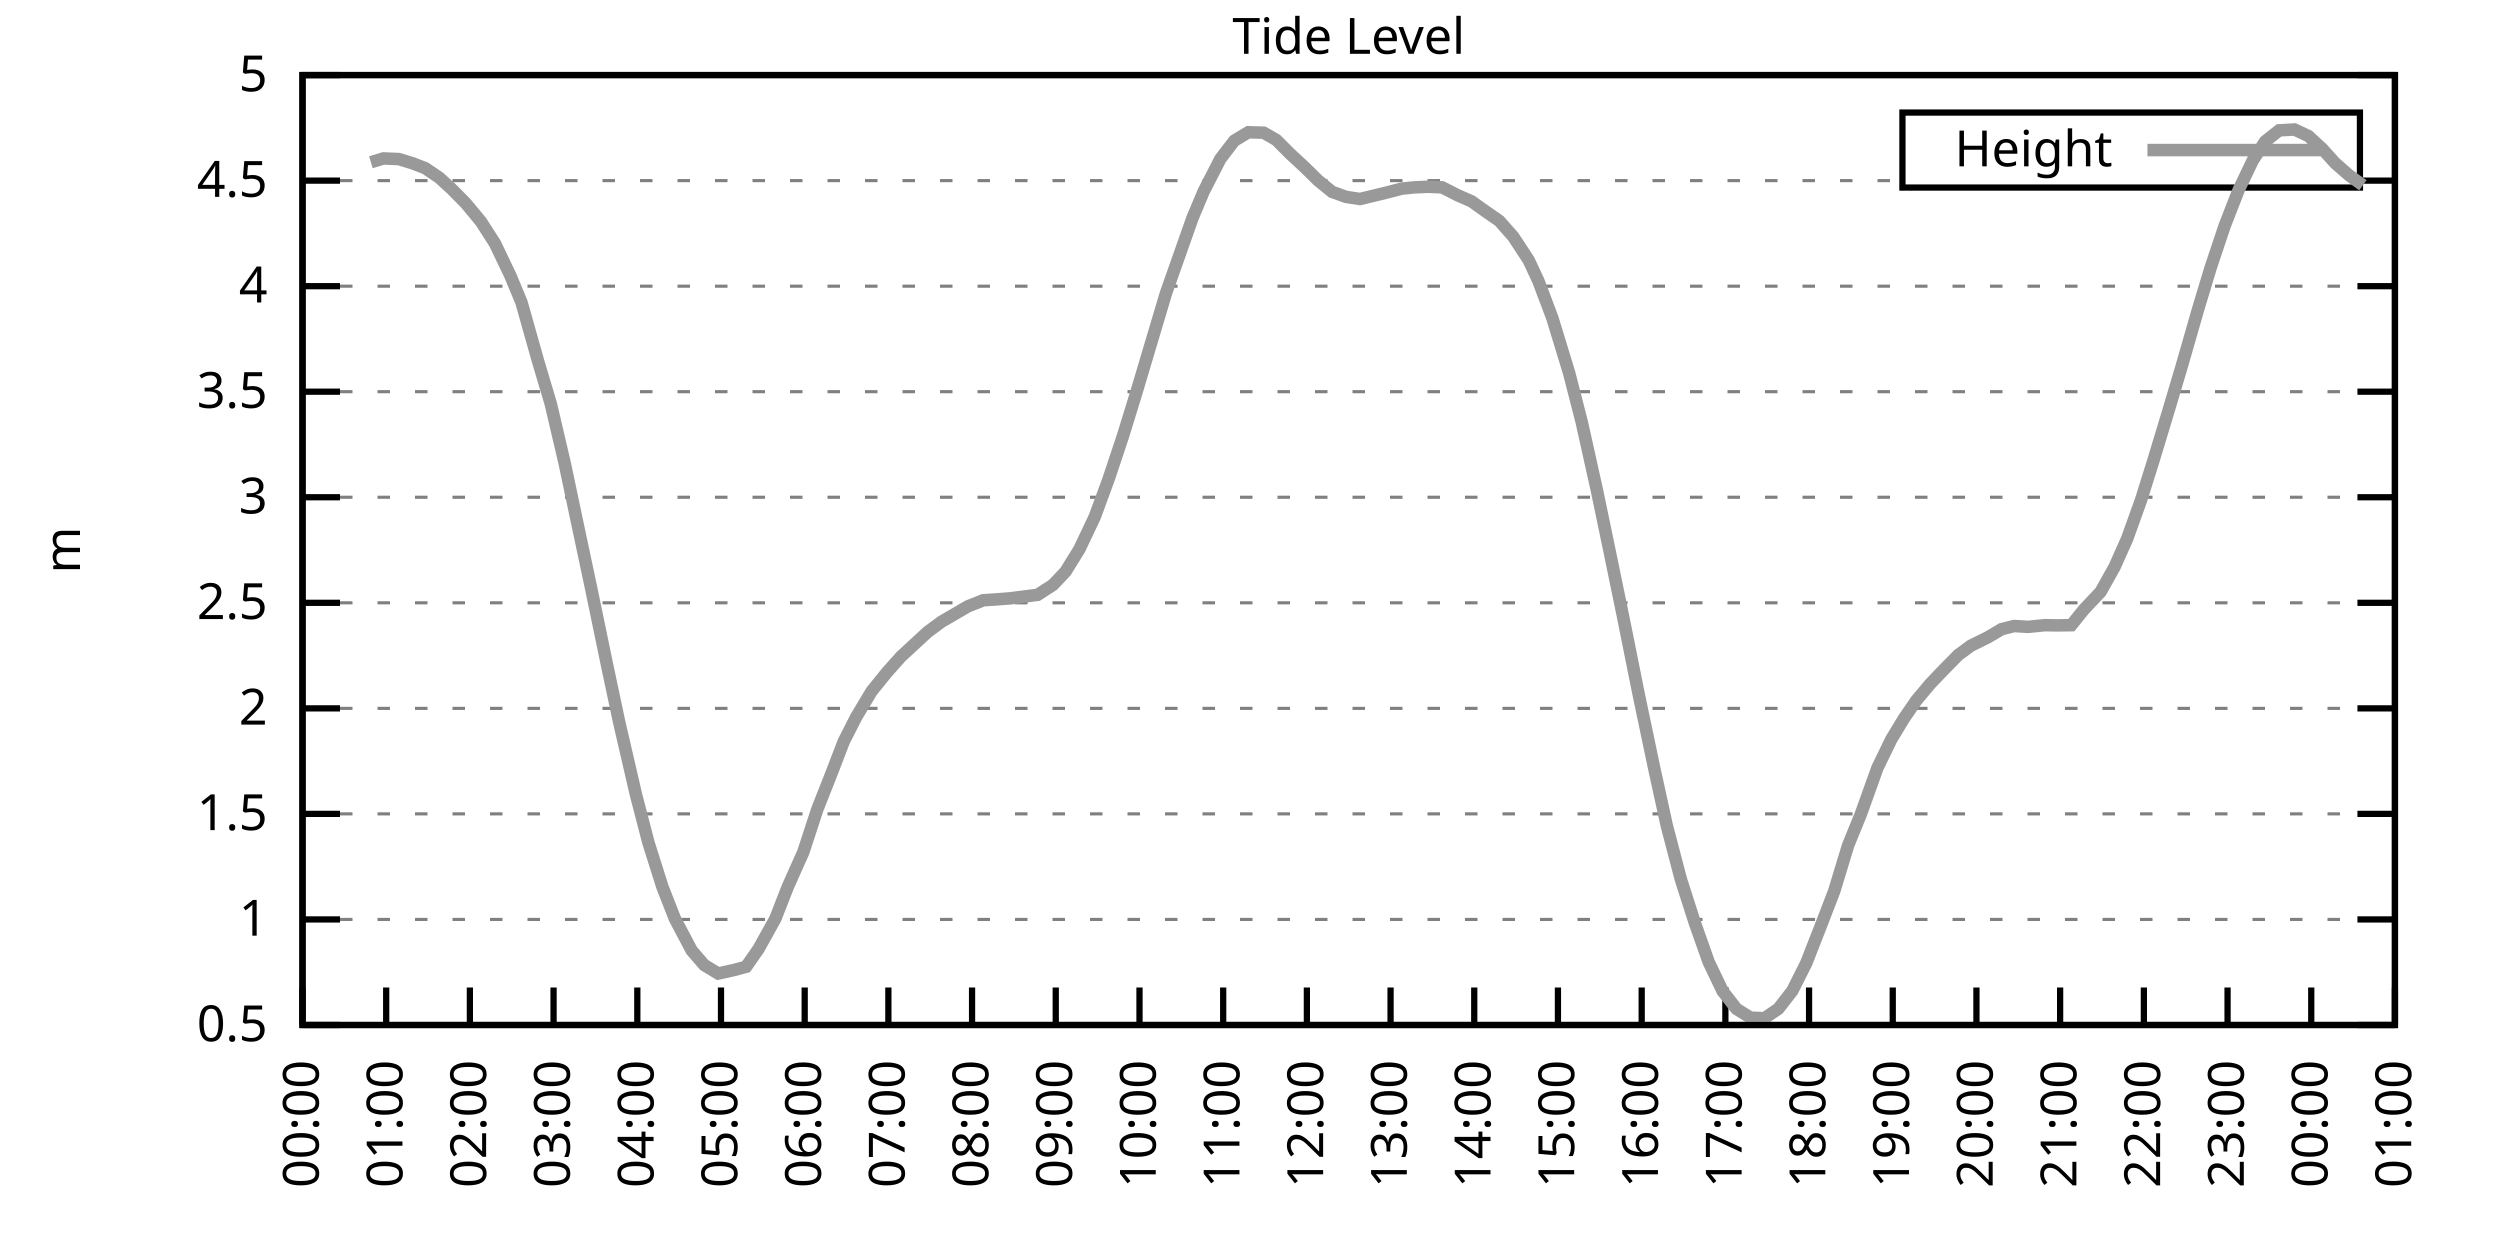
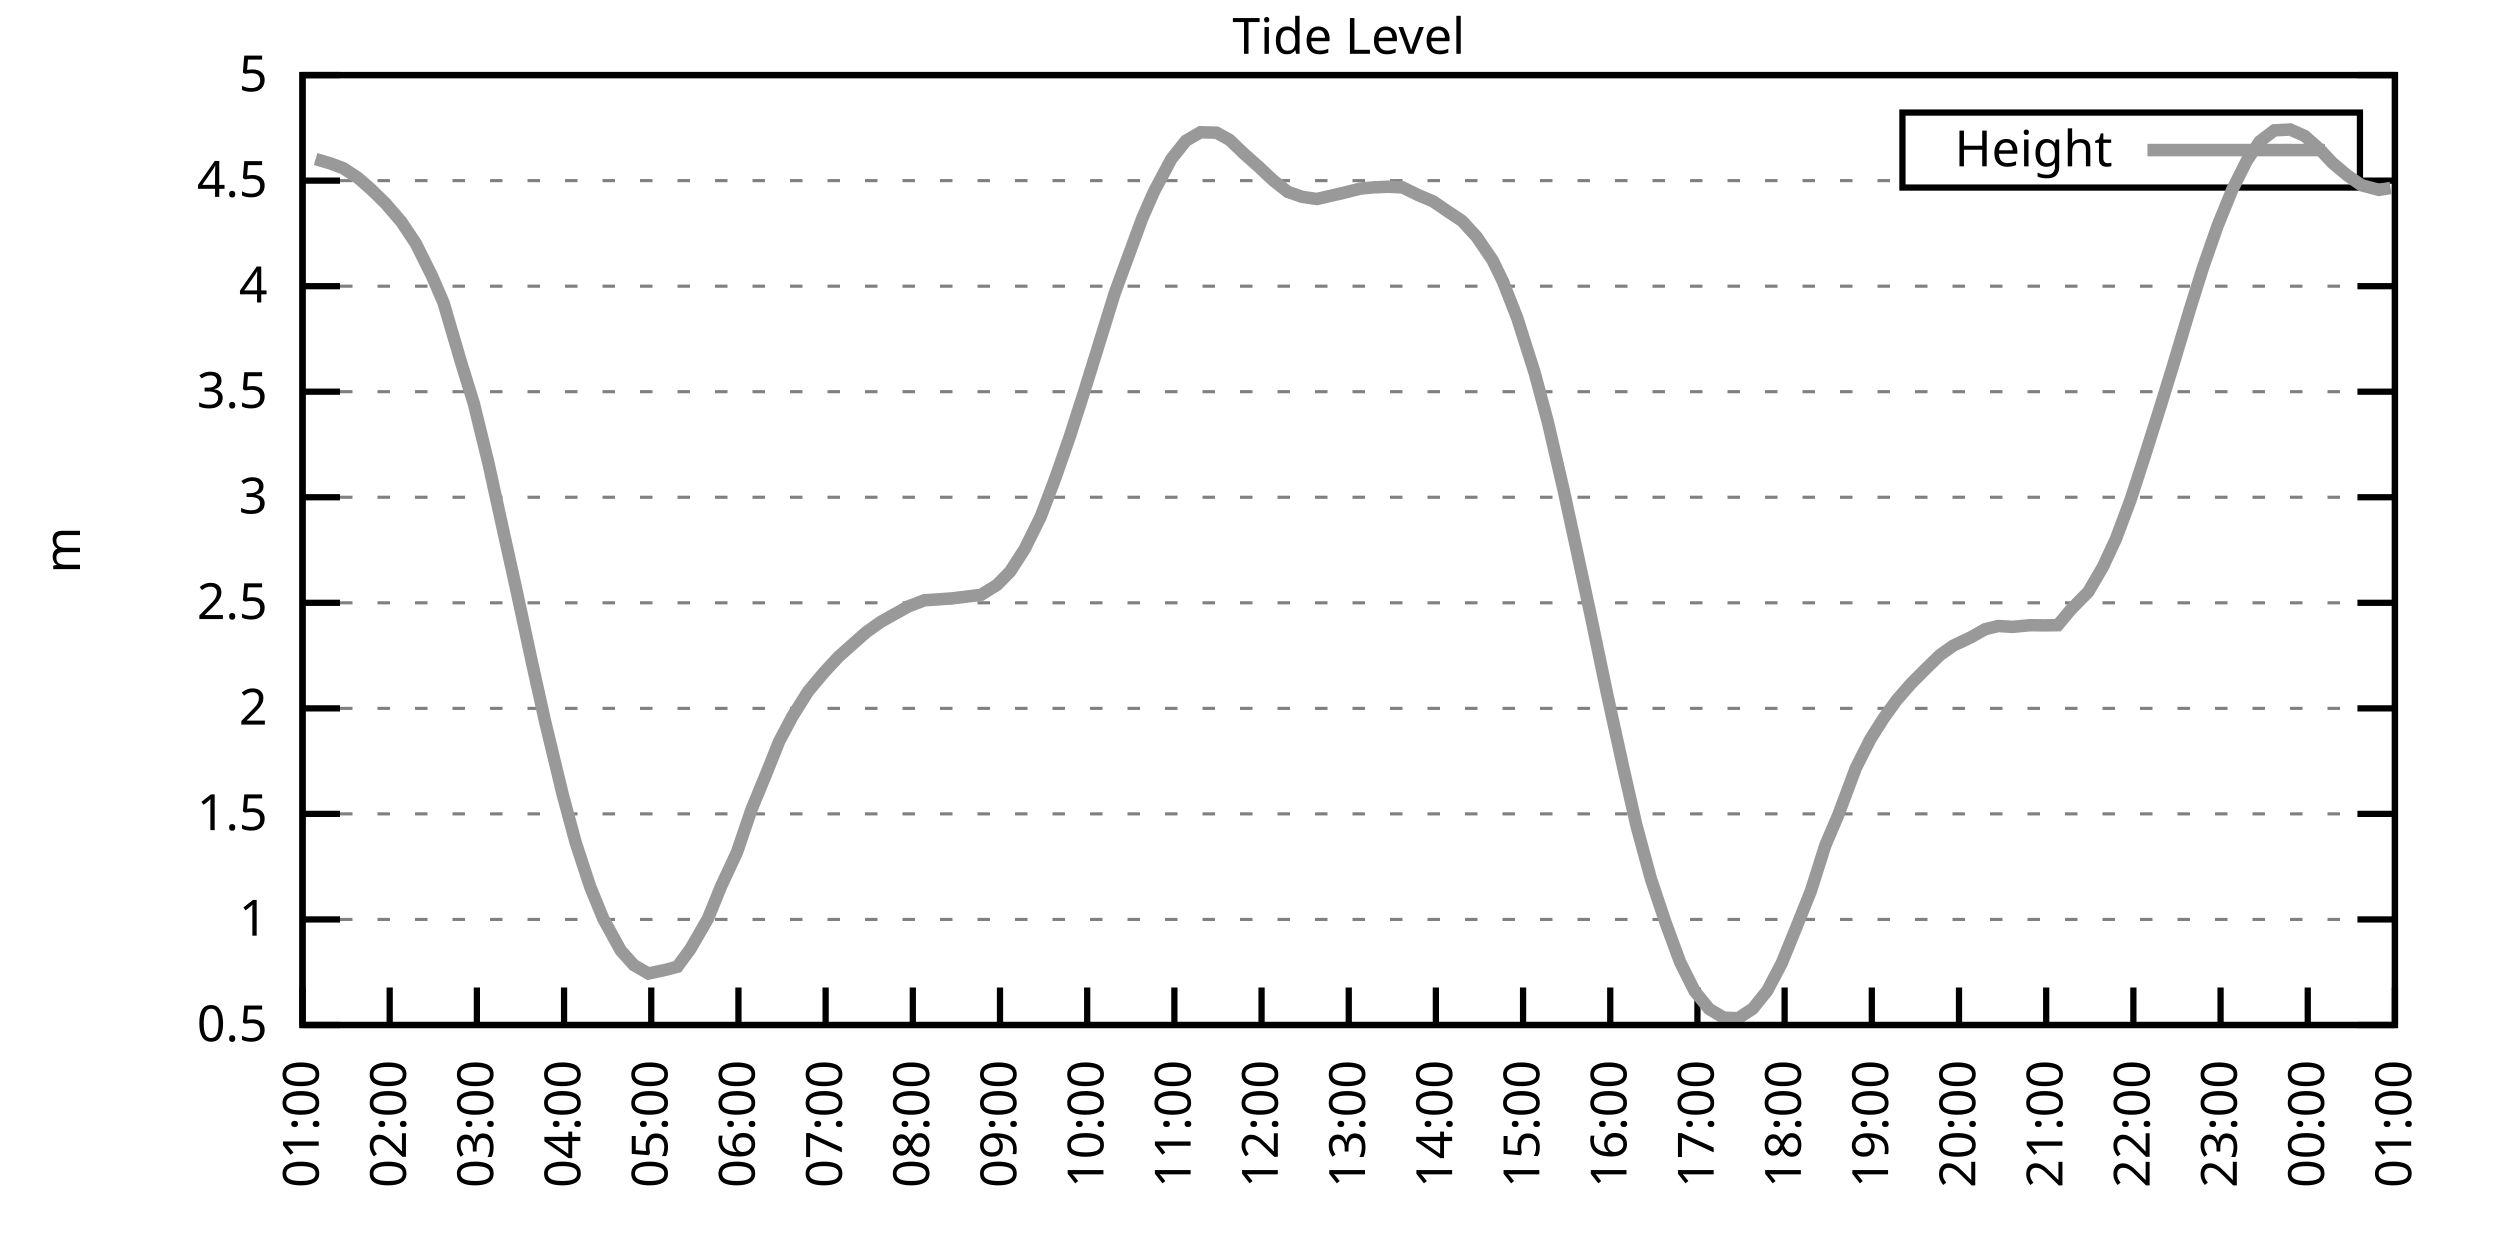
<svg xmlns="http://www.w3.org/2000/svg" xmlns:xlink="http://www.w3.org/1999/xlink" width="400" height="200" viewBox="0 0 400 200">
  <g id="gnuplot_canvas">
    <rect x="0" y="0" width="400" height="200" fill="none" />
    <defs>
      <circle id="gpDot" r="0.5" stroke-width="0.5" stroke="currentColor" />
      <path id="gpPt0" stroke-width="0.333" stroke="currentColor" d="M-1,0 h2 M0,-1 v2" />
      <path id="gpPt1" stroke-width="0.333" stroke="currentColor" d="M-1,-1 L1,1 M1,-1 L-1,1" />
      <path id="gpPt2" stroke-width="0.333" stroke="currentColor" d="M-1,0 L1,0 M0,-1 L0,1 M-1,-1 L1,1 M-1,1 L1,-1" />
      <rect id="gpPt3" stroke-width="0.333" stroke="currentColor" x="-1" y="-1" width="2" height="2" />
      <rect id="gpPt4" stroke-width="0.333" stroke="currentColor" fill="currentColor" x="-1" y="-1" width="2" height="2" />
      <circle id="gpPt5" stroke-width="0.333" stroke="currentColor" cx="0" cy="0" r="1" />
      <use xlink:href="#gpPt5" id="gpPt6" fill="currentColor" stroke="none" />
      <path id="gpPt7" stroke-width="0.333" stroke="currentColor" d="M0,-1.33 L-1.33,0.67 L1.33,0.67 z" />
      <use xlink:href="#gpPt7" id="gpPt8" fill="currentColor" stroke="none" />
      <use xlink:href="#gpPt7" id="gpPt9" stroke="currentColor" transform="rotate(180)" />
      <use xlink:href="#gpPt9" id="gpPt10" fill="currentColor" stroke="none" />
      <use xlink:href="#gpPt3" id="gpPt11" stroke="currentColor" transform="rotate(45)" />
      <use xlink:href="#gpPt11" id="gpPt12" fill="currentColor" stroke="none" />
      <path id="gpPt13" stroke-width="0.333" stroke="currentColor" d="M0,1.330 L1.265,0.411 L0.782,-1.067 L-0.782,-1.076 L-1.265,0.411 z" />
      <use xlink:href="#gpPt13" id="gpPt14" fill="currentColor" stroke="none" />
      <filter id="textbox" filterUnits="objectBoundingBox" x="0" y="0" height="1" width="1">
        <feFlood flood-color="white" flood-opacity="1" result="bgnd" />
        <feComposite in="SourceGraphic" in2="bgnd" operator="atop" />
      </filter>
      <filter id="greybox" filterUnits="objectBoundingBox" x="0" y="0" height="1" width="1">
        <feFlood flood-color="lightgrey" flood-opacity="1" result="grey" />
        <feComposite in="SourceGraphic" in2="grey" operator="atop" />
      </filter>
    </defs>
    <g fill="none" color="white" stroke="currentColor" stroke-width="1.00" stroke-linecap="butt" stroke-linejoin="miter">
</g>
    <g fill="none" color="black" stroke="currentColor" stroke-width="1.00" stroke-linecap="butt" stroke-linejoin="miter">
      <g stroke="none" shape-rendering="crispEdges">
        <polygon fill="rgb(255, 255, 255)" points="48.40,164.00 383.18,164.00 383.18,12.02 48.40,12.02 " />
      </g>
    </g>
    <g fill="none" color="black" stroke="currentColor" stroke-width="1.00" stroke-linecap="butt" stroke-linejoin="miter">
</g>
    <g fill="none" color="black" stroke="black" stroke-width="0.50" stroke-linecap="butt" stroke-linejoin="miter">
</g>
    <g fill="none" color="gray" stroke="currentColor" stroke-width="0.50" stroke-linecap="butt" stroke-linejoin="miter">
      <path stroke="gray" stroke-dasharray="2,4" class="gridline" d="M48.40,164.00 L383.19,164.00  " />
    </g>
    <g fill="none" color="gray" stroke="gray" stroke-width="1.00" stroke-linecap="butt" stroke-linejoin="miter">
</g>
    <g fill="none" color="black" stroke="currentColor" stroke-width="1.00" stroke-linecap="butt" stroke-linejoin="miter">
      <path stroke="black" d="M48.40,164.00 L54.40,164.00 M383.19,164.00 L377.19,164.00  " />
      <g transform="translate(42.80,166.60)" stroke="none" fill="black" font-family="Sans" font-size="8.00" text-anchor="end">
        <text>
          <tspan font-family="Sans"> 0.5</tspan>
        </text>
      </g>
    </g>
    <g fill="none" color="black" stroke="currentColor" stroke-width="1.00" stroke-linecap="butt" stroke-linejoin="miter">
</g>
    <g fill="none" color="black" stroke="black" stroke-width="0.50" stroke-linecap="butt" stroke-linejoin="miter">
</g>
    <g fill="none" color="gray" stroke="currentColor" stroke-width="0.50" stroke-linecap="butt" stroke-linejoin="miter">
      <path stroke="gray" stroke-dasharray="2,4" class="gridline" d="M48.40,147.11 L383.19,147.11  " />
    </g>
    <g fill="none" color="gray" stroke="gray" stroke-width="1.00" stroke-linecap="butt" stroke-linejoin="miter">
</g>
    <g fill="none" color="black" stroke="currentColor" stroke-width="1.00" stroke-linecap="butt" stroke-linejoin="miter">
      <path stroke="black" d="M48.40,147.11 L54.40,147.11 M383.19,147.11 L377.19,147.11  " />
      <g transform="translate(42.80,149.71)" stroke="none" fill="black" font-family="Sans" font-size="8.00" text-anchor="end">
        <text>
          <tspan font-family="Sans"> 1</tspan>
        </text>
      </g>
    </g>
    <g fill="none" color="black" stroke="currentColor" stroke-width="1.00" stroke-linecap="butt" stroke-linejoin="miter">
</g>
    <g fill="none" color="black" stroke="black" stroke-width="0.50" stroke-linecap="butt" stroke-linejoin="miter">
</g>
    <g fill="none" color="gray" stroke="currentColor" stroke-width="0.50" stroke-linecap="butt" stroke-linejoin="miter">
      <path stroke="gray" stroke-dasharray="2,4" class="gridline" d="M48.40,130.22 L383.19,130.22  " />
    </g>
    <g fill="none" color="gray" stroke="gray" stroke-width="1.00" stroke-linecap="butt" stroke-linejoin="miter">
</g>
    <g fill="none" color="black" stroke="currentColor" stroke-width="1.00" stroke-linecap="butt" stroke-linejoin="miter">
      <path stroke="black" d="M48.40,130.22 L54.40,130.22 M383.19,130.22 L377.19,130.22  " />
      <g transform="translate(42.80,132.82)" stroke="none" fill="black" font-family="Sans" font-size="8.00" text-anchor="end">
        <text>
          <tspan font-family="Sans"> 1.5</tspan>
        </text>
      </g>
    </g>
    <g fill="none" color="black" stroke="currentColor" stroke-width="1.00" stroke-linecap="butt" stroke-linejoin="miter">
</g>
    <g fill="none" color="black" stroke="black" stroke-width="0.50" stroke-linecap="butt" stroke-linejoin="miter">
</g>
    <g fill="none" color="gray" stroke="currentColor" stroke-width="0.50" stroke-linecap="butt" stroke-linejoin="miter">
      <path stroke="gray" stroke-dasharray="2,4" class="gridline" d="M48.40,113.34 L383.19,113.34  " />
    </g>
    <g fill="none" color="gray" stroke="gray" stroke-width="1.00" stroke-linecap="butt" stroke-linejoin="miter">
</g>
    <g fill="none" color="black" stroke="currentColor" stroke-width="1.00" stroke-linecap="butt" stroke-linejoin="miter">
      <path stroke="black" d="M48.40,113.34 L54.40,113.34 M383.19,113.34 L377.19,113.34  " />
      <g transform="translate(42.80,115.94)" stroke="none" fill="black" font-family="Sans" font-size="8.00" text-anchor="end">
        <text>
          <tspan font-family="Sans"> 2</tspan>
        </text>
      </g>
    </g>
    <g fill="none" color="black" stroke="currentColor" stroke-width="1.00" stroke-linecap="butt" stroke-linejoin="miter">
</g>
    <g fill="none" color="black" stroke="black" stroke-width="0.50" stroke-linecap="butt" stroke-linejoin="miter">
</g>
    <g fill="none" color="gray" stroke="currentColor" stroke-width="0.50" stroke-linecap="butt" stroke-linejoin="miter">
      <path stroke="gray" stroke-dasharray="2,4" class="gridline" d="M48.40,96.45 L383.19,96.45  " />
    </g>
    <g fill="none" color="gray" stroke="gray" stroke-width="1.00" stroke-linecap="butt" stroke-linejoin="miter">
</g>
    <g fill="none" color="black" stroke="currentColor" stroke-width="1.00" stroke-linecap="butt" stroke-linejoin="miter">
      <path stroke="black" d="M48.40,96.45 L54.40,96.45 M383.19,96.45 L377.19,96.45  " />
      <g transform="translate(42.80,99.05)" stroke="none" fill="black" font-family="Sans" font-size="8.00" text-anchor="end">
        <text>
          <tspan font-family="Sans"> 2.5</tspan>
        </text>
      </g>
    </g>
    <g fill="none" color="black" stroke="currentColor" stroke-width="1.00" stroke-linecap="butt" stroke-linejoin="miter">
</g>
    <g fill="none" color="black" stroke="black" stroke-width="0.50" stroke-linecap="butt" stroke-linejoin="miter">
</g>
    <g fill="none" color="gray" stroke="currentColor" stroke-width="0.50" stroke-linecap="butt" stroke-linejoin="miter">
      <path stroke="gray" stroke-dasharray="2,4" class="gridline" d="M48.40,79.56 L383.19,79.56  " />
    </g>
    <g fill="none" color="gray" stroke="gray" stroke-width="1.00" stroke-linecap="butt" stroke-linejoin="miter">
</g>
    <g fill="none" color="black" stroke="currentColor" stroke-width="1.00" stroke-linecap="butt" stroke-linejoin="miter">
      <path stroke="black" d="M48.40,79.56 L54.40,79.56 M383.19,79.56 L377.19,79.56  " />
      <g transform="translate(42.80,82.16)" stroke="none" fill="black" font-family="Sans" font-size="8.00" text-anchor="end">
        <text>
          <tspan font-family="Sans"> 3</tspan>
        </text>
      </g>
    </g>
    <g fill="none" color="black" stroke="currentColor" stroke-width="1.00" stroke-linecap="butt" stroke-linejoin="miter">
</g>
    <g fill="none" color="black" stroke="black" stroke-width="0.50" stroke-linecap="butt" stroke-linejoin="miter">
</g>
    <g fill="none" color="gray" stroke="currentColor" stroke-width="0.50" stroke-linecap="butt" stroke-linejoin="miter">
      <path stroke="gray" stroke-dasharray="2,4" class="gridline" d="M48.40,62.67 L383.19,62.67  " />
    </g>
    <g fill="none" color="gray" stroke="gray" stroke-width="1.00" stroke-linecap="butt" stroke-linejoin="miter">
</g>
    <g fill="none" color="black" stroke="currentColor" stroke-width="1.00" stroke-linecap="butt" stroke-linejoin="miter">
      <path stroke="black" d="M48.40,62.67 L54.40,62.67 M383.19,62.67 L377.19,62.67  " />
      <g transform="translate(42.80,65.27)" stroke="none" fill="black" font-family="Sans" font-size="8.00" text-anchor="end">
        <text>
          <tspan font-family="Sans"> 3.5</tspan>
        </text>
      </g>
    </g>
    <g fill="none" color="black" stroke="currentColor" stroke-width="1.00" stroke-linecap="butt" stroke-linejoin="miter">
</g>
    <g fill="none" color="black" stroke="black" stroke-width="0.50" stroke-linecap="butt" stroke-linejoin="miter">
</g>
    <g fill="none" color="gray" stroke="currentColor" stroke-width="0.50" stroke-linecap="butt" stroke-linejoin="miter">
      <path stroke="gray" stroke-dasharray="2,4" class="gridline" d="M48.40,45.79 L383.19,45.79  " />
    </g>
    <g fill="none" color="gray" stroke="gray" stroke-width="1.00" stroke-linecap="butt" stroke-linejoin="miter">
</g>
    <g fill="none" color="black" stroke="currentColor" stroke-width="1.00" stroke-linecap="butt" stroke-linejoin="miter">
      <path stroke="black" d="M48.40,45.79 L54.40,45.79 M383.19,45.79 L377.19,45.79  " />
      <g transform="translate(42.80,48.39)" stroke="none" fill="black" font-family="Sans" font-size="8.00" text-anchor="end">
        <text>
          <tspan font-family="Sans"> 4</tspan>
        </text>
      </g>
    </g>
    <g fill="none" color="black" stroke="currentColor" stroke-width="1.00" stroke-linecap="butt" stroke-linejoin="miter">
</g>
    <g fill="none" color="black" stroke="black" stroke-width="0.50" stroke-linecap="butt" stroke-linejoin="miter">
</g>
    <g fill="none" color="gray" stroke="currentColor" stroke-width="0.50" stroke-linecap="butt" stroke-linejoin="miter">
      <path stroke="gray" stroke-dasharray="2,4" class="gridline" d="M48.40,28.90 L304.39,28.90 M377.59,28.90 L383.19,28.90  " />
    </g>
    <g fill="none" color="gray" stroke="gray" stroke-width="1.00" stroke-linecap="butt" stroke-linejoin="miter">
</g>
    <g fill="none" color="black" stroke="currentColor" stroke-width="1.00" stroke-linecap="butt" stroke-linejoin="miter">
      <path stroke="black" d="M48.40,28.90 L54.40,28.90 M383.19,28.90 L377.19,28.90  " />
      <g transform="translate(42.80,31.50)" stroke="none" fill="black" font-family="Sans" font-size="8.00" text-anchor="end">
        <text>
          <tspan font-family="Sans"> 4.5</tspan>
        </text>
      </g>
    </g>
    <g fill="none" color="black" stroke="currentColor" stroke-width="1.00" stroke-linecap="butt" stroke-linejoin="miter">
</g>
    <g fill="none" color="black" stroke="black" stroke-width="0.50" stroke-linecap="butt" stroke-linejoin="miter">
</g>
    <g fill="none" color="gray" stroke="currentColor" stroke-width="0.50" stroke-linecap="butt" stroke-linejoin="miter">
      <path stroke="gray" stroke-dasharray="2,4" class="gridline" d="M48.40,12.01 L383.19,12.01  " />
    </g>
    <g fill="none" color="gray" stroke="gray" stroke-width="1.00" stroke-linecap="butt" stroke-linejoin="miter">
</g>
    <g fill="none" color="black" stroke="currentColor" stroke-width="1.00" stroke-linecap="butt" stroke-linejoin="miter">
      <path stroke="black" d="M48.40,12.01 L54.40,12.01 M383.19,12.01 L377.19,12.01  " />
      <g transform="translate(42.80,14.61)" stroke="none" fill="black" font-family="Sans" font-size="8.00" text-anchor="end">
        <text>
          <tspan font-family="Sans"> 5</tspan>
        </text>
      </g>
    </g>
    <g fill="none" color="black" stroke="currentColor" stroke-width="1.00" stroke-linecap="butt" stroke-linejoin="miter">
      <path stroke="black" d="M48.40,164.00 L48.40,158.00  " />
      <g transform="translate(51.00,169.60) rotate(270.00)" stroke="none" fill="black" font-family="Sans" font-size="8.00" text-anchor="end">
        <text>
-           <tspan font-family="Sans">00:00</tspan>
-         </text>
-       </g>
-     </g>
-     <g fill="none" color="black" stroke="currentColor" stroke-width="1.00" stroke-linecap="butt" stroke-linejoin="miter">
-       <path stroke="black" d="M61.79,164.00 L61.79,158.00  " />
-       <g transform="translate(64.39,169.60) rotate(270.00)" stroke="none" fill="black" font-family="Sans" font-size="8.00" text-anchor="end">
-         <text>
          <tspan font-family="Sans">01:00</tspan>
        </text>
      </g>
    </g>
    <g fill="none" color="black" stroke="currentColor" stroke-width="1.00" stroke-linecap="butt" stroke-linejoin="miter">
-       <path stroke="black" d="M75.18,164.00 L75.18,158.00  " />
-       <g transform="translate(77.78,169.60) rotate(270.00)" stroke="none" fill="black" font-family="Sans" font-size="8.00" text-anchor="end">
+       <path stroke="black" d="M62.35,164.00 L62.35,158.00  " />
+       <g transform="translate(64.95,169.60) rotate(270.00)" stroke="none" fill="black" font-family="Sans" font-size="8.00" text-anchor="end">
        <text>
          <tspan font-family="Sans">02:00</tspan>
        </text>
      </g>
    </g>
    <g fill="none" color="black" stroke="currentColor" stroke-width="1.00" stroke-linecap="butt" stroke-linejoin="miter">
-       <path stroke="black" d="M88.57,164.00 L88.57,158.00  " />
-       <g transform="translate(91.17,169.60) rotate(270.00)" stroke="none" fill="black" font-family="Sans" font-size="8.00" text-anchor="end">
+       <path stroke="black" d="M76.30,164.00 L76.30,158.00  " />
+       <g transform="translate(78.90,169.60) rotate(270.00)" stroke="none" fill="black" font-family="Sans" font-size="8.00" text-anchor="end">
        <text>
          <tspan font-family="Sans">03:00</tspan>
        </text>
      </g>
    </g>
    <g fill="none" color="black" stroke="currentColor" stroke-width="1.00" stroke-linecap="butt" stroke-linejoin="miter">
-       <path stroke="black" d="M101.97,164.00 L101.97,158.00  " />
-       <g transform="translate(104.57,169.60) rotate(270.00)" stroke="none" fill="black" font-family="Sans" font-size="8.00" text-anchor="end">
+       <path stroke="black" d="M90.25,164.00 L90.25,158.00  " />
+       <g transform="translate(92.85,169.60) rotate(270.00)" stroke="none" fill="black" font-family="Sans" font-size="8.00" text-anchor="end">
        <text>
          <tspan font-family="Sans">04:00</tspan>
        </text>
      </g>
    </g>
    <g fill="none" color="black" stroke="currentColor" stroke-width="1.00" stroke-linecap="butt" stroke-linejoin="miter">
-       <path stroke="black" d="M115.36,164.00 L115.36,158.00  " />
-       <g transform="translate(117.96,169.60) rotate(270.00)" stroke="none" fill="black" font-family="Sans" font-size="8.00" text-anchor="end">
+       <path stroke="black" d="M104.20,164.00 L104.20,158.00  " />
+       <g transform="translate(106.80,169.60) rotate(270.00)" stroke="none" fill="black" font-family="Sans" font-size="8.00" text-anchor="end">
        <text>
          <tspan font-family="Sans">05:00</tspan>
        </text>
      </g>
    </g>
    <g fill="none" color="black" stroke="currentColor" stroke-width="1.00" stroke-linecap="butt" stroke-linejoin="miter">
-       <path stroke="black" d="M128.75,164.00 L128.75,158.00  " />
-       <g transform="translate(131.35,169.60) rotate(270.00)" stroke="none" fill="black" font-family="Sans" font-size="8.00" text-anchor="end">
+       <path stroke="black" d="M118.15,164.00 L118.15,158.00  " />
+       <g transform="translate(120.75,169.60) rotate(270.00)" stroke="none" fill="black" font-family="Sans" font-size="8.00" text-anchor="end">
        <text>
          <tspan font-family="Sans">06:00</tspan>
        </text>
      </g>
    </g>
    <g fill="none" color="black" stroke="currentColor" stroke-width="1.00" stroke-linecap="butt" stroke-linejoin="miter">
-       <path stroke="black" d="M142.14,164.00 L142.14,158.00  " />
-       <g transform="translate(144.74,169.60) rotate(270.00)" stroke="none" fill="black" font-family="Sans" font-size="8.00" text-anchor="end">
+       <path stroke="black" d="M132.10,164.00 L132.10,158.00  " />
+       <g transform="translate(134.70,169.60) rotate(270.00)" stroke="none" fill="black" font-family="Sans" font-size="8.00" text-anchor="end">
        <text>
          <tspan font-family="Sans">07:00</tspan>
        </text>
      </g>
    </g>
    <g fill="none" color="black" stroke="currentColor" stroke-width="1.00" stroke-linecap="butt" stroke-linejoin="miter">
-       <path stroke="black" d="M155.53,164.00 L155.53,158.00  " />
-       <g transform="translate(158.13,169.60) rotate(270.00)" stroke="none" fill="black" font-family="Sans" font-size="8.00" text-anchor="end">
+       <path stroke="black" d="M146.05,164.00 L146.05,158.00  " />
+       <g transform="translate(148.65,169.60) rotate(270.00)" stroke="none" fill="black" font-family="Sans" font-size="8.00" text-anchor="end">
        <text>
          <tspan font-family="Sans">08:00</tspan>
        </text>
      </g>
    </g>
    <g fill="none" color="black" stroke="currentColor" stroke-width="1.00" stroke-linecap="butt" stroke-linejoin="miter">
-       <path stroke="black" d="M168.92,164.00 L168.92,158.00  " />
-       <g transform="translate(171.52,169.60) rotate(270.00)" stroke="none" fill="black" font-family="Sans" font-size="8.00" text-anchor="end">
+       <path stroke="black" d="M160.00,164.00 L160.00,158.00  " />
+       <g transform="translate(162.60,169.60) rotate(270.00)" stroke="none" fill="black" font-family="Sans" font-size="8.00" text-anchor="end">
        <text>
          <tspan font-family="Sans">09:00</tspan>
        </text>
      </g>
    </g>
    <g fill="none" color="black" stroke="currentColor" stroke-width="1.00" stroke-linecap="butt" stroke-linejoin="miter">
-       <path stroke="black" d="M182.32,164.00 L182.32,158.00  " />
-       <g transform="translate(184.92,169.60) rotate(270.00)" stroke="none" fill="black" font-family="Sans" font-size="8.00" text-anchor="end">
+       <path stroke="black" d="M173.95,164.00 L173.95,158.00  " />
+       <g transform="translate(176.55,169.60) rotate(270.00)" stroke="none" fill="black" font-family="Sans" font-size="8.00" text-anchor="end">
        <text>
          <tspan font-family="Sans">10:00</tspan>
        </text>
      </g>
    </g>
    <g fill="none" color="black" stroke="currentColor" stroke-width="1.00" stroke-linecap="butt" stroke-linejoin="miter">
-       <path stroke="black" d="M195.71,164.00 L195.71,158.00  " />
-       <g transform="translate(198.31,169.60) rotate(270.00)" stroke="none" fill="black" font-family="Sans" font-size="8.00" text-anchor="end">
+       <path stroke="black" d="M187.90,164.00 L187.90,158.00  " />
+       <g transform="translate(190.50,169.60) rotate(270.00)" stroke="none" fill="black" font-family="Sans" font-size="8.00" text-anchor="end">
        <text>
          <tspan font-family="Sans">11:00</tspan>
        </text>
      </g>
    </g>
    <g fill="none" color="black" stroke="currentColor" stroke-width="1.00" stroke-linecap="butt" stroke-linejoin="miter">
-       <path stroke="black" d="M209.10,164.00 L209.10,158.00  " />
-       <g transform="translate(211.70,169.60) rotate(270.00)" stroke="none" fill="black" font-family="Sans" font-size="8.00" text-anchor="end">
+       <path stroke="black" d="M201.85,164.00 L201.85,158.00  " />
+       <g transform="translate(204.45,169.60) rotate(270.00)" stroke="none" fill="black" font-family="Sans" font-size="8.00" text-anchor="end">
        <text>
          <tspan font-family="Sans">12:00</tspan>
        </text>
      </g>
    </g>
    <g fill="none" color="black" stroke="currentColor" stroke-width="1.00" stroke-linecap="butt" stroke-linejoin="miter">
-       <path stroke="black" d="M222.49,164.00 L222.49,158.00  " />
-       <g transform="translate(225.09,169.60) rotate(270.00)" stroke="none" fill="black" font-family="Sans" font-size="8.00" text-anchor="end">
+       <path stroke="black" d="M215.80,164.00 L215.80,158.00  " />
+       <g transform="translate(218.40,169.60) rotate(270.00)" stroke="none" fill="black" font-family="Sans" font-size="8.00" text-anchor="end">
        <text>
          <tspan font-family="Sans">13:00</tspan>
        </text>
      </g>
    </g>
    <g fill="none" color="black" stroke="currentColor" stroke-width="1.00" stroke-linecap="butt" stroke-linejoin="miter">
-       <path stroke="black" d="M235.88,164.00 L235.88,158.00  " />
-       <g transform="translate(238.48,169.60) rotate(270.00)" stroke="none" fill="black" font-family="Sans" font-size="8.00" text-anchor="end">
+       <path stroke="black" d="M229.74,164.00 L229.74,158.00  " />
+       <g transform="translate(232.34,169.60) rotate(270.00)" stroke="none" fill="black" font-family="Sans" font-size="8.00" text-anchor="end">
        <text>
          <tspan font-family="Sans">14:00</tspan>
        </text>
      </g>
    </g>
    <g fill="none" color="black" stroke="currentColor" stroke-width="1.00" stroke-linecap="butt" stroke-linejoin="miter">
-       <path stroke="black" d="M249.27,164.00 L249.27,158.00  " />
-       <g transform="translate(251.87,169.60) rotate(270.00)" stroke="none" fill="black" font-family="Sans" font-size="8.00" text-anchor="end">
+       <path stroke="black" d="M243.69,164.00 L243.69,158.00  " />
+       <g transform="translate(246.29,169.60) rotate(270.00)" stroke="none" fill="black" font-family="Sans" font-size="8.00" text-anchor="end">
        <text>
          <tspan font-family="Sans">15:00</tspan>
        </text>
      </g>
    </g>
    <g fill="none" color="black" stroke="currentColor" stroke-width="1.00" stroke-linecap="butt" stroke-linejoin="miter">
-       <path stroke="black" d="M262.67,164.00 L262.67,158.00  " />
-       <g transform="translate(265.27,169.60) rotate(270.00)" stroke="none" fill="black" font-family="Sans" font-size="8.00" text-anchor="end">
+       <path stroke="black" d="M257.64,164.00 L257.64,158.00  " />
+       <g transform="translate(260.24,169.60) rotate(270.00)" stroke="none" fill="black" font-family="Sans" font-size="8.00" text-anchor="end">
        <text>
          <tspan font-family="Sans">16:00</tspan>
        </text>
      </g>
    </g>
    <g fill="none" color="black" stroke="currentColor" stroke-width="1.00" stroke-linecap="butt" stroke-linejoin="miter">
-       <path stroke="black" d="M276.06,164.00 L276.06,158.00  " />
-       <g transform="translate(278.66,169.60) rotate(270.00)" stroke="none" fill="black" font-family="Sans" font-size="8.00" text-anchor="end">
+       <path stroke="black" d="M271.59,164.00 L271.59,158.00  " />
+       <g transform="translate(274.19,169.60) rotate(270.00)" stroke="none" fill="black" font-family="Sans" font-size="8.00" text-anchor="end">
        <text>
          <tspan font-family="Sans">17:00</tspan>
        </text>
      </g>
    </g>
    <g fill="none" color="black" stroke="currentColor" stroke-width="1.00" stroke-linecap="butt" stroke-linejoin="miter">
-       <path stroke="black" d="M289.45,164.00 L289.45,158.00  " />
-       <g transform="translate(292.05,169.60) rotate(270.00)" stroke="none" fill="black" font-family="Sans" font-size="8.00" text-anchor="end">
+       <path stroke="black" d="M285.54,164.00 L285.54,158.00  " />
+       <g transform="translate(288.14,169.60) rotate(270.00)" stroke="none" fill="black" font-family="Sans" font-size="8.00" text-anchor="end">
        <text>
          <tspan font-family="Sans">18:00</tspan>
        </text>
      </g>
    </g>
    <g fill="none" color="black" stroke="currentColor" stroke-width="1.00" stroke-linecap="butt" stroke-linejoin="miter">
-       <path stroke="black" d="M302.84,164.00 L302.84,158.00  " />
-       <g transform="translate(305.44,169.60) rotate(270.00)" stroke="none" fill="black" font-family="Sans" font-size="8.00" text-anchor="end">
+       <path stroke="black" d="M299.49,164.00 L299.49,158.00  " />
+       <g transform="translate(302.09,169.60) rotate(270.00)" stroke="none" fill="black" font-family="Sans" font-size="8.00" text-anchor="end">
        <text>
          <tspan font-family="Sans">19:00</tspan>
        </text>
      </g>
    </g>
    <g fill="none" color="black" stroke="currentColor" stroke-width="1.00" stroke-linecap="butt" stroke-linejoin="miter">
-       <path stroke="black" d="M316.23,164.00 L316.23,158.00  " />
-       <g transform="translate(318.83,169.60) rotate(270.00)" stroke="none" fill="black" font-family="Sans" font-size="8.00" text-anchor="end">
+       <path stroke="black" d="M313.44,164.00 L313.44,158.00  " />
+       <g transform="translate(316.04,169.60) rotate(270.00)" stroke="none" fill="black" font-family="Sans" font-size="8.00" text-anchor="end">
        <text>
          <tspan font-family="Sans">20:00</tspan>
        </text>
      </g>
    </g>
    <g fill="none" color="black" stroke="currentColor" stroke-width="1.00" stroke-linecap="butt" stroke-linejoin="miter">
-       <path stroke="black" d="M329.62,164.00 L329.62,158.00  " />
-       <g transform="translate(332.22,169.60) rotate(270.00)" stroke="none" fill="black" font-family="Sans" font-size="8.00" text-anchor="end">
+       <path stroke="black" d="M327.39,164.00 L327.39,158.00  " />
+       <g transform="translate(329.99,169.60) rotate(270.00)" stroke="none" fill="black" font-family="Sans" font-size="8.00" text-anchor="end">
        <text>
          <tspan font-family="Sans">21:00</tspan>
        </text>
      </g>
    </g>
    <g fill="none" color="black" stroke="currentColor" stroke-width="1.00" stroke-linecap="butt" stroke-linejoin="miter">
-       <path stroke="black" d="M343.02,164.00 L343.02,158.00  " />
-       <g transform="translate(345.62,169.60) rotate(270.00)" stroke="none" fill="black" font-family="Sans" font-size="8.00" text-anchor="end">
+       <path stroke="black" d="M341.34,164.00 L341.34,158.00  " />
+       <g transform="translate(343.94,169.60) rotate(270.00)" stroke="none" fill="black" font-family="Sans" font-size="8.00" text-anchor="end">
        <text>
          <tspan font-family="Sans">22:00</tspan>
        </text>
      </g>
    </g>
    <g fill="none" color="black" stroke="currentColor" stroke-width="1.00" stroke-linecap="butt" stroke-linejoin="miter">
-       <path stroke="black" d="M356.41,164.00 L356.41,158.00  " />
-       <g transform="translate(359.01,169.60) rotate(270.00)" stroke="none" fill="black" font-family="Sans" font-size="8.00" text-anchor="end">
+       <path stroke="black" d="M355.29,164.00 L355.29,158.00  " />
+       <g transform="translate(357.89,169.60) rotate(270.00)" stroke="none" fill="black" font-family="Sans" font-size="8.00" text-anchor="end">
        <text>
          <tspan font-family="Sans">23:00</tspan>
        </text>
      </g>
    </g>
    <g fill="none" color="black" stroke="currentColor" stroke-width="1.00" stroke-linecap="butt" stroke-linejoin="miter">
-       <path stroke="black" d="M369.80,164.00 L369.80,158.00  " />
-       <g transform="translate(372.40,169.60) rotate(270.00)" stroke="none" fill="black" font-family="Sans" font-size="8.00" text-anchor="end">
+       <path stroke="black" d="M369.24,164.00 L369.24,158.00  " />
+       <g transform="translate(371.84,169.60) rotate(270.00)" stroke="none" fill="black" font-family="Sans" font-size="8.00" text-anchor="end">
        <text>
          <tspan font-family="Sans">00:00</tspan>
        </text>
      </g>
    </g>
    <g fill="none" color="black" stroke="currentColor" stroke-width="1.00" stroke-linecap="butt" stroke-linejoin="miter">
      <path stroke="black" d="M383.19,164.00 L383.19,158.00  " />
      <g transform="translate(385.79,169.60) rotate(270.00)" stroke="none" fill="black" font-family="Sans" font-size="8.00" text-anchor="end">
        <text>
          <tspan font-family="Sans">01:00</tspan>
        </text>
      </g>
    </g>
    <g fill="none" color="black" stroke="currentColor" stroke-width="1.00" stroke-linecap="butt" stroke-linejoin="miter">
</g>
    <g fill="none" color="black" stroke="currentColor" stroke-width="1.00" stroke-linecap="butt" stroke-linejoin="miter">
      <path stroke="black" d="M48.40,12.01 L48.40,164.00 L383.19,164.00 L383.19,12.01 L48.40,12.01 Z  " />
    </g>
    <g fill="none" color="black" stroke="currentColor" stroke-width="1.00" stroke-linecap="butt" stroke-linejoin="miter">
</g>
    <g fill="none" color="black" stroke="currentColor" stroke-width="1.00" stroke-linecap="butt" stroke-linejoin="miter">
      <path stroke="black" d="M304.39,30.01 L304.39,18.01 L377.59,18.01 L377.59,30.01 L304.39,30.01 Z  " />
    </g>
    <g id="Tide_level_plot_1">
      <g fill="none" color="white" stroke="black" stroke-width="2.00" stroke-linecap="butt" stroke-linejoin="miter">
</g>
      <g fill="none" color="black" stroke="currentColor" stroke-width="2.00" stroke-linecap="butt" stroke-linejoin="miter">
        <g transform="translate(337.99,26.61)" stroke="none" fill="black" font-family="Sans" font-size="8.00" text-anchor="end">
          <text>
            <tspan font-family="Sans">Height</tspan>
          </text>
        </g>
      </g>
      <g fill="none" color="black" stroke="currentColor" stroke-width="2.00" stroke-linecap="butt" stroke-linejoin="miter">
-         <path stroke="rgb(153, 153, 153)" d="M343.59,24.01 L371.99,24.01 M59.34,25.96 L61.35,25.35 L63.80,25.45 L66.03,26.13 L68.04,26.91 L70.27,28.42   L72.28,30.25 L74.51,32.51 L76.97,35.48 L79.20,38.96 L81.66,44.10 L83.44,48.39 L86.12,57.88 L88.13,64.63   L90.36,74.16 L92.59,84.73 L94.60,94.19 L97.06,106.07 L99.06,115.50 L101.74,127.08 L103.75,134.82 L105.98,141.88   L107.99,147.01 L110.67,152.08 L112.68,154.41 L114.91,155.76 L117.37,155.22 L119.38,154.68 L121.38,151.81 L124.06,146.98   L126.07,141.84 L128.53,136.34 L130.76,129.52 L132.99,123.87 L135.00,118.64 L137.01,114.69 L139.46,110.60 L141.92,107.56   L144.15,105.06 L146.16,103.20 L148.39,101.14 L150.62,99.49 L154.86,97.02 L157.32,96.04 L159.33,95.91 L161.56,95.74   L164.24,95.40 L166.02,95.17 L168.48,93.58 L170.49,91.45 L172.72,87.84 L175.17,82.67 L177.41,76.56 L179.64,69.87   L181.87,62.64 L184.10,55.14 L186.56,46.90 L190.80,34.88 L192.58,30.65 L195.26,25.42 L197.49,22.51 L199.73,21.16   L202.18,21.23 L204.19,22.38 L206.42,24.61 L208.65,26.67 L210.88,28.86 L213.12,30.69 L215.35,31.50 L217.58,31.84   L219.59,31.36 L221.82,30.82 L224.28,30.18 L226.29,29.98 L228.52,29.88 L230.75,29.98 L233.20,31.23 L235.44,32.21   L237.67,33.80 L239.90,35.35 L242.13,37.88 L244.59,41.63 L246.15,44.97 L248.38,50.89 L251.06,59.67 L253.07,67.50   L255.52,78.51 L257.53,88.17 L259.76,98.98 L262.22,111.24 L264.67,122.90 L266.68,132.08 L268.92,140.63 L271.15,147.59   L273.38,153.90 L275.61,158.56 L277.84,161.43 L280.07,162.82 L282.31,162.92 L284.54,161.40 L286.77,158.53 L289.00,154.10   L291.23,148.40 L293.47,142.59 L295.70,135.26 L297.71,130.33 L300.39,122.86 L302.62,118.27 L304.63,114.96 L306.63,112.05   L308.87,109.38 L311.10,107.05 L313.33,104.79 L315.34,103.31 L318.02,101.99 L320.25,100.67 L322.26,100.16 L324.49,100.30   L327.17,100.03 L329.18,100.06 L331.41,100.03 L333.42,97.53 L336.10,94.69 L338.33,90.71 L340.34,86.21 L342.57,80.00   L344.58,73.58 L347.03,65.48 L349.04,58.72 L351.72,49.40 L353.73,42.75 L355.96,36.09 L358.19,30.38 L360.42,25.72   L362.43,22.62 L364.66,20.86 L367.12,20.72 L369.35,21.77 L371.58,23.83 L373.59,26.06 L375.82,28.02 L378.06,29.64    " />
+         <path stroke="rgb(153, 153, 153)" d="M343.59,24.01 L371.99,24.01 M50.49,25.45 L52.82,26.13 L54.91,26.91 L57.23,28.42 L59.33,30.25 L61.65,32.51   L64.21,35.48 L66.53,38.96 L69.09,44.10 L70.95,48.39 L73.74,57.88 L75.83,64.63 L78.16,74.16 L80.48,84.73   L82.58,94.19 L85.13,106.07 L87.23,115.50 L90.02,127.08 L92.11,134.82 L94.43,141.88 L96.53,147.01 L99.32,152.08   L101.41,154.41 L103.73,155.76 L106.29,155.22 L108.38,154.68 L110.48,151.81 L113.27,146.98 L115.36,141.84 L117.92,136.34   L120.24,129.52 L122.57,123.87 L124.66,118.64 L126.75,114.69 L129.31,110.60 L131.87,107.56 L134.19,105.06 L136.28,103.20   L138.61,101.14 L140.93,99.49 L145.35,97.02 L147.91,96.04 L150.00,95.91 L152.32,95.74 L155.11,95.40 L156.97,95.17   L159.53,93.58 L161.62,91.45 L163.95,87.84 L166.51,82.67 L168.83,76.56 L171.16,69.87 L173.48,62.64 L175.81,55.14   L178.36,46.90 L182.78,34.88 L184.64,30.65 L187.43,25.42 L189.76,22.51 L192.08,21.16 L194.64,21.23 L196.73,22.38   L199.06,24.61 L201.38,26.67 L203.71,28.86 L206.03,30.69 L208.36,31.50 L210.68,31.84 L212.77,31.36 L215.10,30.82   L217.65,30.18 L219.75,29.98 L222.07,29.88 L224.40,29.98 L226.95,31.23 L229.28,32.21 L231.60,33.80 L233.93,35.35   L236.25,37.88 L238.81,41.63 L240.44,44.97 L242.76,50.89 L245.55,59.67 L247.65,67.50 L250.20,78.51 L252.30,88.17   L254.62,98.98 L257.18,111.24 L259.74,122.90 L261.83,132.08 L264.15,140.63 L266.48,147.59 L268.80,153.90 L271.13,158.56   L273.45,161.43 L275.78,162.82 L278.10,162.92 L280.43,161.40 L282.75,158.53 L285.08,154.10 L287.40,148.40 L289.73,142.59   L292.05,135.26 L294.15,130.33 L296.94,122.86 L299.26,118.27 L301.35,114.96 L303.44,112.05 L305.77,109.38 L308.09,107.05   L310.42,104.79 L312.51,103.31 L315.30,101.99 L317.63,100.67 L319.72,100.16 L322.04,100.30 L324.83,100.03 L326.93,100.06   L329.25,100.03 L331.34,97.53 L334.13,94.69 L336.46,90.71 L338.55,86.21 L340.88,80.00 L342.97,73.58 L345.53,65.48   L347.62,58.72 L350.41,49.40 L352.50,42.75 L354.83,36.09 L357.15,30.38 L359.48,25.72 L361.57,22.62 L363.89,20.86   L366.45,20.72 L368.78,21.77 L371.10,23.83 L373.19,26.06 L375.52,28.02 L377.84,29.64 L380.63,30.38 L382.49,30.08    " />
      </g>
    </g>
    <g fill="none" color="black" stroke="currentColor" stroke-width="2.00" stroke-linecap="butt" stroke-linejoin="miter">
</g>
    <g fill="none" color="black" stroke="black" stroke-width="1.00" stroke-linecap="butt" stroke-linejoin="miter">
</g>
    <g fill="none" color="black" stroke="currentColor" stroke-width="1.00" stroke-linecap="butt" stroke-linejoin="miter">
      <path stroke="black" d="M48.40,12.01 L48.40,164.00 L383.19,164.00 L383.19,12.01 L48.40,12.01 Z  " />
      <g transform="translate(12.80,88.01) rotate(270.00)" stroke="none" fill="black" font-family="Sans" font-size="8.00" text-anchor="middle">
        <text>
          <tspan font-family="Sans">m</tspan>
        </text>
      </g>
    </g>
    <g fill="none" color="black" stroke="currentColor" stroke-width="1.00" stroke-linecap="butt" stroke-linejoin="miter">
</g>
    <g fill="none" color="black" stroke="currentColor" stroke-width="1.00" stroke-linecap="butt" stroke-linejoin="miter">
      <g transform="translate(215.79,8.61)" stroke="none" fill="black" font-family="Sans" font-size="8.00" text-anchor="middle">
        <text>
          <tspan font-family="Sans">Tide Level</tspan>
        </text>
      </g>
    </g>
    <g fill="none" color="black" stroke="currentColor" stroke-width="1.00" stroke-linecap="butt" stroke-linejoin="miter">
</g>
  </g>
</svg>
